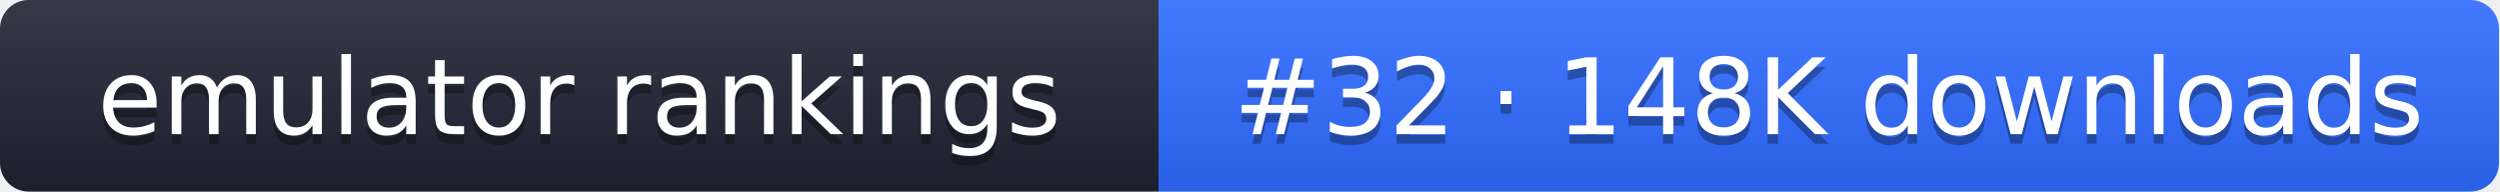
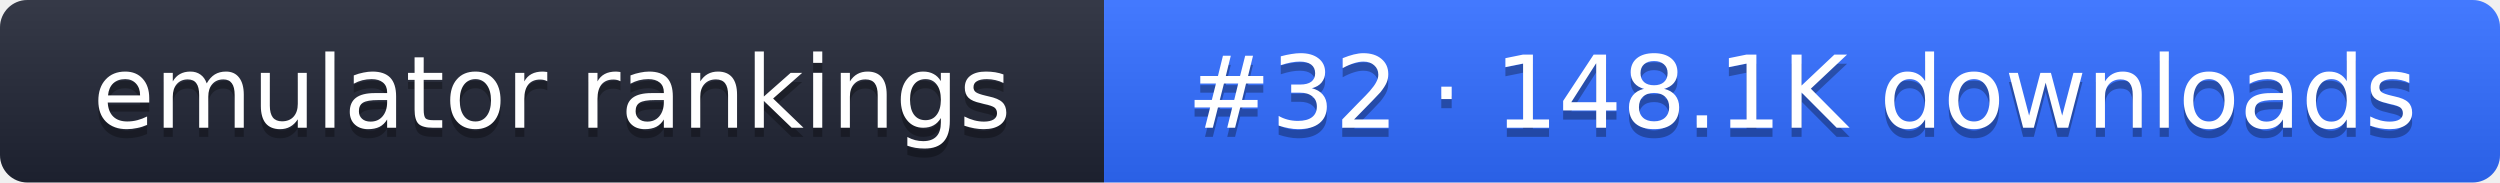
- <svg xmlns="http://www.w3.org/2000/svg" width="261" height="20" role="img" aria-label="emulator rankings: #32 · 148K downloads">
+ <svg xmlns="http://www.w3.org/2000/svg" width="274" height="20" role="img" aria-label="emulator rankings: #32 · 148.1K downloads">
  <linearGradient id="g" x2="0" y2="100%">
    <stop offset="0" stop-color="#fff" stop-opacity=".1" />
    <stop offset="1" stop-opacity=".1" />
  </linearGradient>
  <clipPath id="r">
-     <rect width="261" height="20" rx="3" fill="#fff" />
+     <rect width="274" height="20" rx="3" fill="#fff" />
  </clipPath>
  <g clip-path="url(#r)">
    <rect width="121" height="20" fill="#1f2433" />
-     <rect x="121" width="140" height="20" fill="#2f6bff" />
-     <rect width="261" height="20" fill="url(#g)" />
+     <rect x="121" width="153" height="20" fill="#2f6bff" />
+     <rect width="274" height="20" fill="url(#g)" />
  </g>
  <g fill="#fff" text-anchor="middle" font-family="Verdana,DejaVu Sans,sans-serif" font-size="11">
    <text x="60.5" y="15" fill="#010101" fill-opacity=".3">emulator rankings</text>
    <text x="60.5" y="14">emulator rankings</text>
-     <text x="191" y="15" fill="#010101" fill-opacity=".3">#32 · 148K downloads</text>
-     <text x="191" y="14">#32 · 148K downloads</text>
+     <text x="197.5" y="15" fill="#010101" fill-opacity=".3">#32 · 148.1K downloads</text>
+     <text x="197.5" y="14">#32 · 148.1K downloads</text>
  </g>
</svg>
